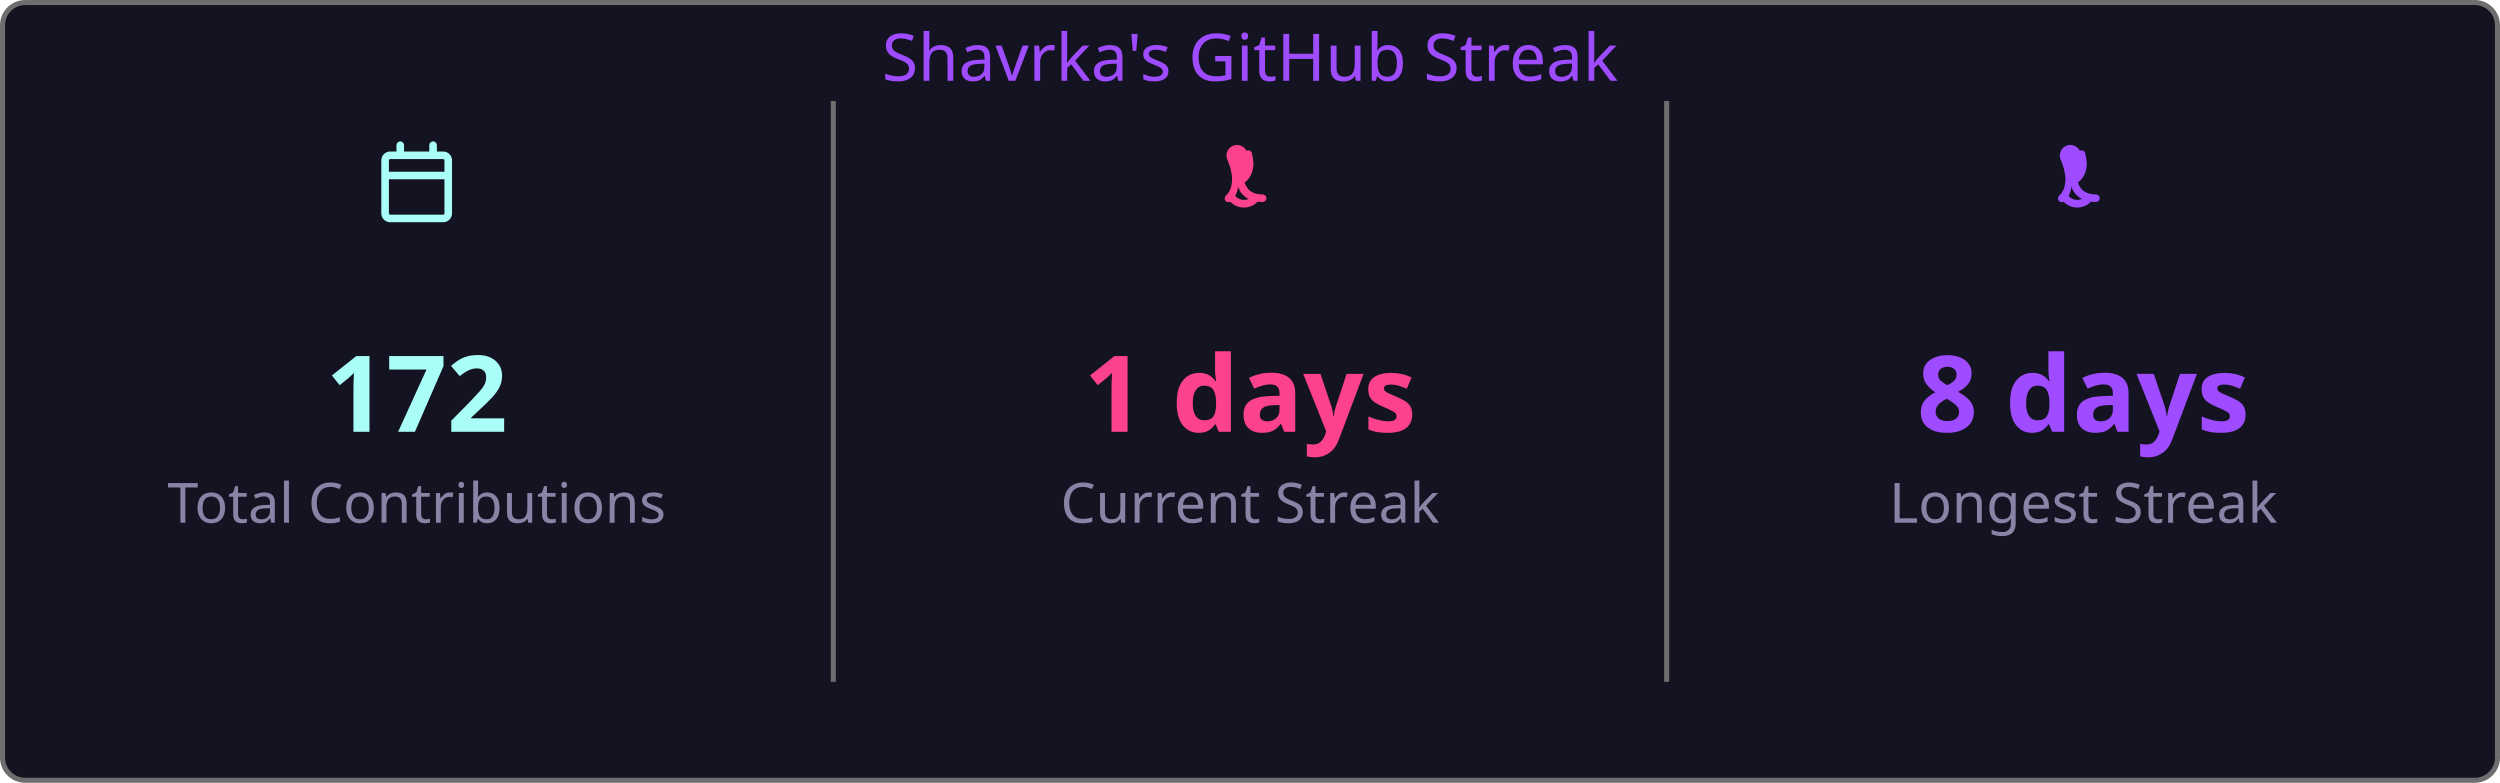
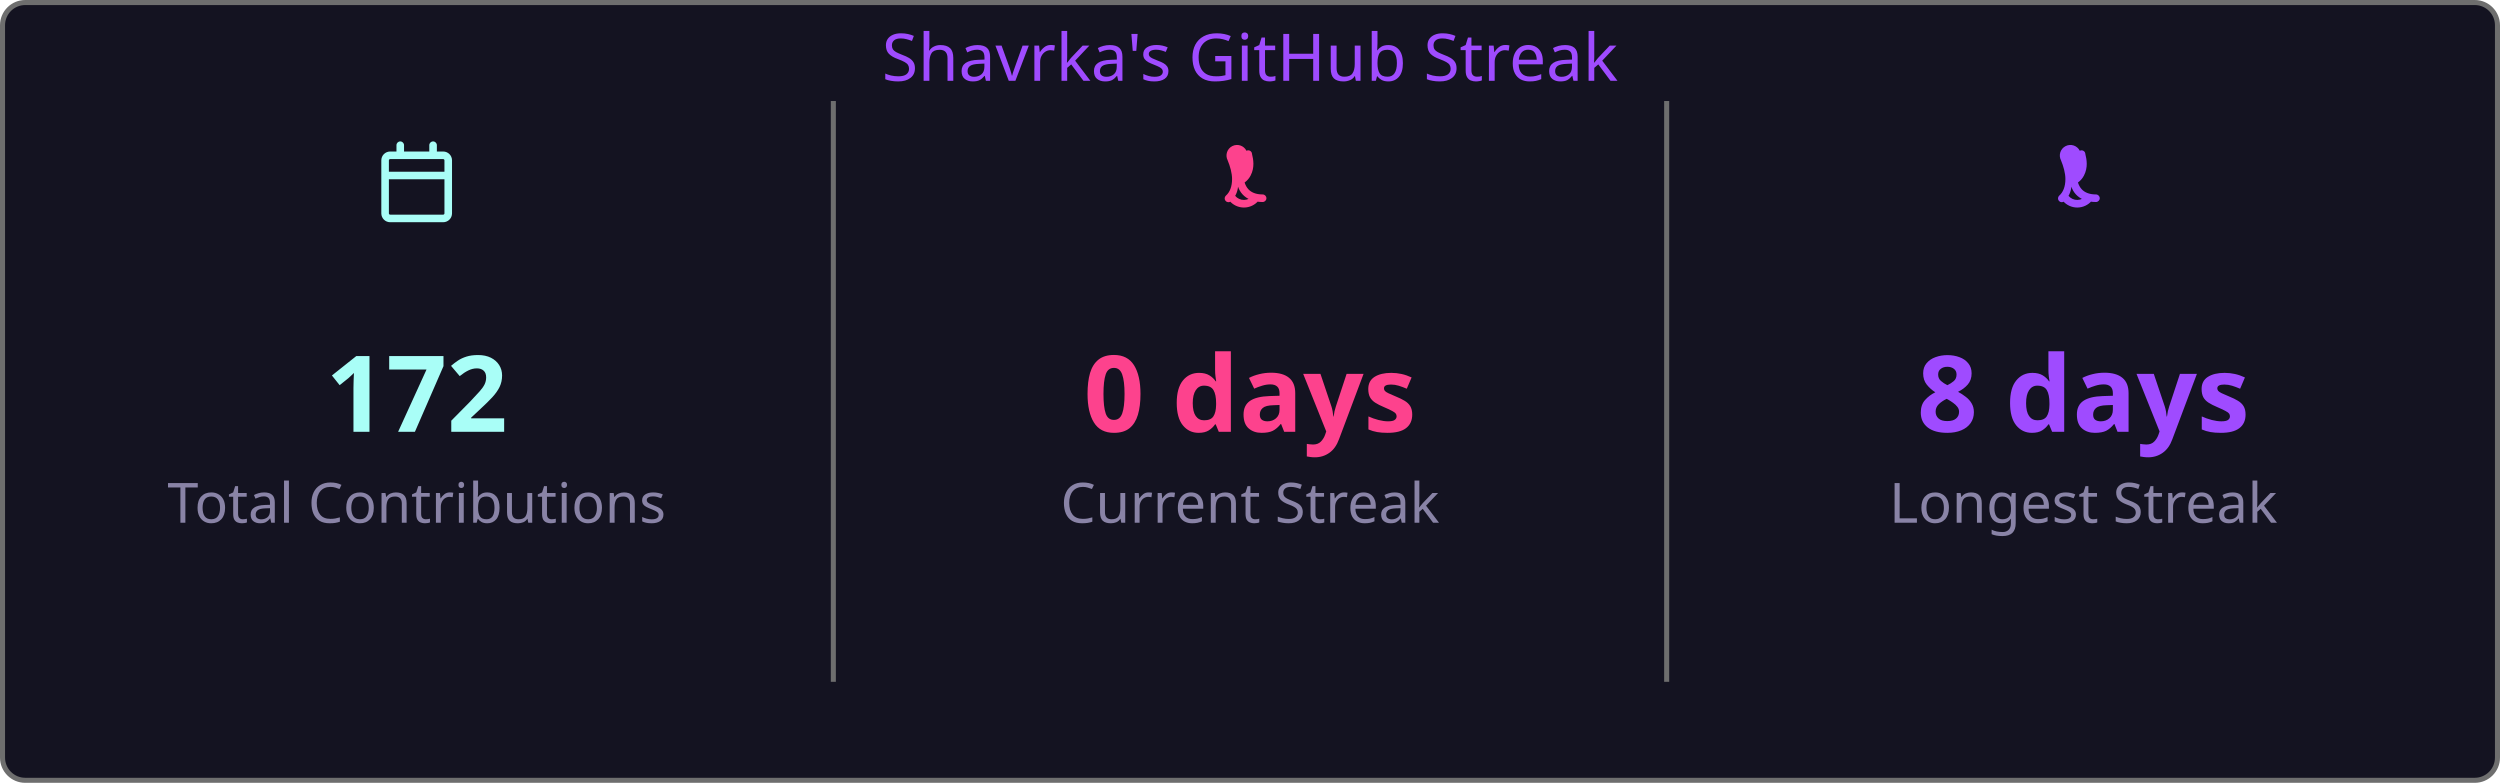
<svg xmlns="http://www.w3.org/2000/svg" width="495" height="155" viewBox="0 0 495 155">
  <style>
    .fade { animation: fadeIn .8s ease both }
    @keyframes fadeIn { from { opacity:0 } to { opacity:1 } }
  </style>
  <rect x=".5" y=".5" width="494" height="154" rx="4.5" fill="#141321" stroke="#6e6e6e" />
  <text class="fade" x="247.5" y="16" fill="#9f4bff" font-size="13" text-anchor="middle" font-family="'Segoe UI', Ubuntu, 'Helvetica Neue', Sans-Serif">Shavrka's GitHub Streak</text>
  <g class="fade">
    <g transform="translate(74.5,28)" fill="#a9fef7">
      <path d="M4.75 0a.75.75 0 0 1 .75.75V2h5V.75a.75.75 0 0 1 1.5 0V2h1.25c.966 0 1.75.784 1.75 1.75v10.5A1.75 1.75 0 0 1 13.25 16H2.75A1.75 1.75 0 0 1 1 14.25V3.75C1 2.784 1.784 2 2.75 2H4V.75A.75.75 0 0 1 4.75 0ZM2.5 7.5v6.75c0 .138.112.25.25.25h10.5a.25.25 0 0 0 .25-.25V7.5Zm10.75-4H2.75a.25.25 0 0 0-.25.25V6h11V3.75a.25.25 0 0 0-.25-.25Z" />
    </g>
    <text x="82.5" y="85.5" fill="#a9fef7" font-size="21" font-weight="bold" text-anchor="middle" font-family="'Segoe UI', Ubuntu, 'Helvetica Neue', Sans-Serif">172</text>
    <text x="82.5" y="103.5" fill="#8983a6" font-size="11" text-anchor="middle" font-family="'Segoe UI', Ubuntu, 'Helvetica Neue', Sans-Serif">Total Contributions</text>
    <line x1="165" y1="20" x2="165" y2="135" stroke="#6e6e6e" stroke-width="1" />
    <g transform="translate(239.5,28)" fill="#fd428d">
      <path d="M7.3 1.85A.75.75 0 0 1 8.4 2.5c.26 1.068.565 2.64-.28 4.265-.293.563-.702 1.021-1.185 1.37.145.46.377.94.737 1.327.54.588 1.42 1.038 2.828 1.038a.75.75 0 0 1 0 1.5c-1.842 0-3.146-.62-3.972-1.51-.428-.466-.717-.988-.895-1.525a4.5 4.5 0 0 1-1.433 2.91.75.75 0 0 1-.98-1.134c.785-.677 1.23-1.805 1.23-3.29 0-1.162-.38-2.52-.88-3.72A.75.75 0 0 1 7.3 1.85Zm2.325 8.81a.75.75 0 0 1 .075 1.06 3.75 3.75 0 0 1-5.8 0 .75.75 0 0 1 1.15-.96 2.25 2.25 0 0 0 3.524-.047.75.75 0 0 1 1.051-.053Z" />
    </g>
-     <text x="247.5" y="85.5" fill="#fd428d" font-size="21" font-weight="bold" text-anchor="middle" font-family="'Segoe UI', Ubuntu, 'Helvetica Neue', Sans-Serif">1 days</text>
+     <text x="247.5" y="85.5" fill="#fd428d" font-size="21" font-weight="bold" text-anchor="middle" font-family="'Segoe UI', Ubuntu, 'Helvetica Neue', Sans-Serif">0 days</text>
    <text x="247.5" y="103.5" fill="#8983a6" font-size="11" text-anchor="middle" font-family="'Segoe UI', Ubuntu, 'Helvetica Neue', Sans-Serif">Current Streak</text>
    <line x1="330" y1="20" x2="330" y2="135" stroke="#6e6e6e" stroke-width="1" />
    <g transform="translate(404.5,28)" fill="#9f4bff">
      <path d="M7.3 1.85A.75.75 0 0 1 8.4 2.5c.26 1.068.565 2.64-.28 4.265-.293.563-.702 1.021-1.185 1.37.145.46.377.94.737 1.327.54.588 1.42 1.038 2.828 1.038a.75.75 0 0 1 0 1.5c-1.842 0-3.146-.62-3.972-1.51-.428-.466-.717-.988-.895-1.525a4.5 4.5 0 0 1-1.433 2.91.75.75 0 0 1-.98-1.134c.785-.677 1.23-1.805 1.23-3.29 0-1.162-.38-2.52-.88-3.72A.75.75 0 0 1 7.3 1.85Zm2.325 8.81a.75.75 0 0 1 .075 1.06 3.75 3.75 0 0 1-5.8 0 .75.75 0 0 1 1.15-.96 2.25 2.25 0 0 0 3.524-.047.75.75 0 0 1 1.051-.053Z" />
    </g>
    <text x="412.5" y="85.5" fill="#9f4bff" font-size="21" font-weight="bold" text-anchor="middle" font-family="'Segoe UI', Ubuntu, 'Helvetica Neue', Sans-Serif">8 days</text>
    <text x="412.5" y="103.5" fill="#8983a6" font-size="11" text-anchor="middle" font-family="'Segoe UI', Ubuntu, 'Helvetica Neue', Sans-Serif">Longest Streak</text>
  </g>
</svg>
